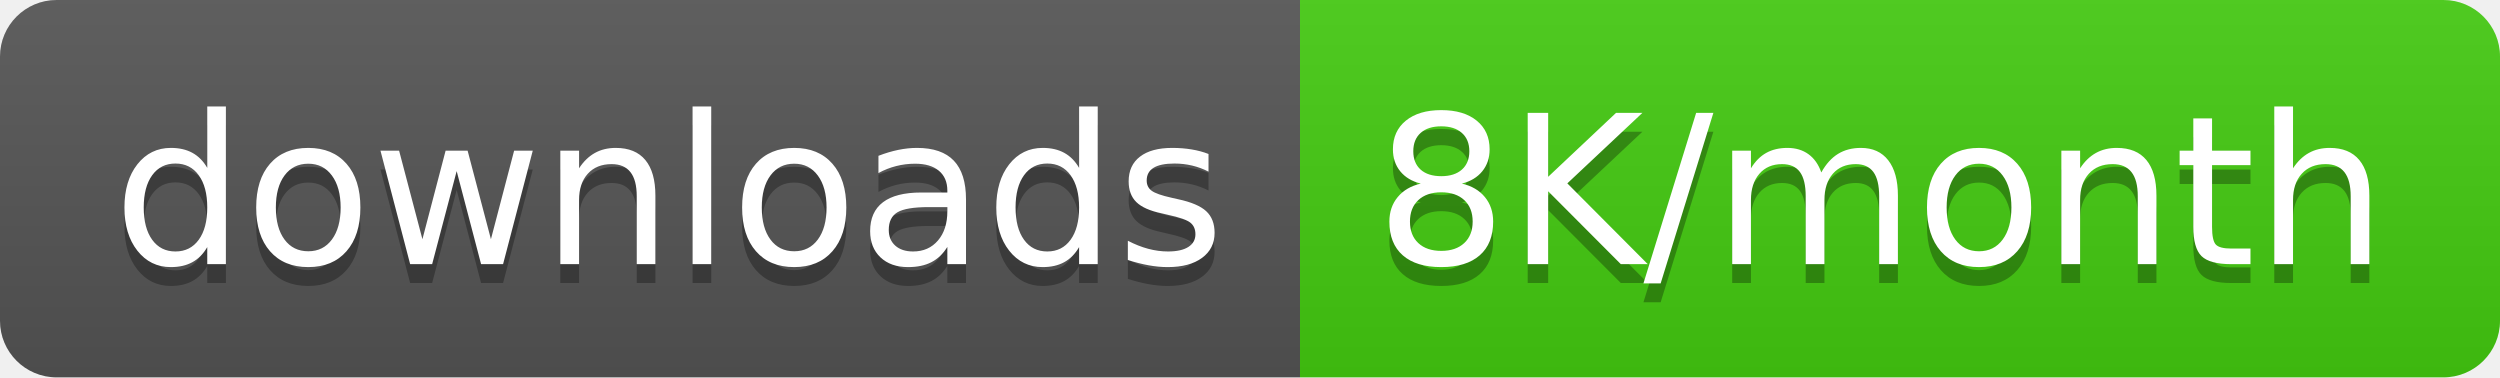
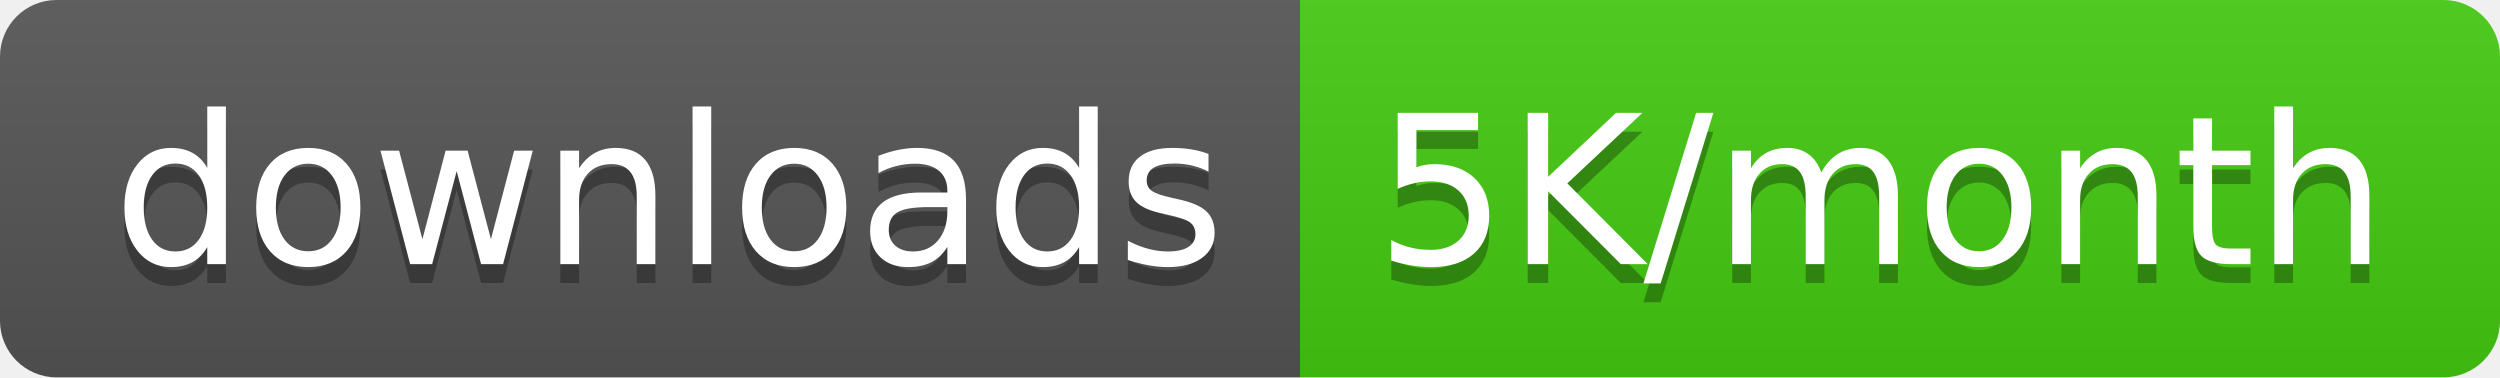
<svg xmlns="http://www.w3.org/2000/svg" width="132.5" height="20">
  <linearGradient id="smooth" x2="0" y2="100%">
    <stop offset="0" stop-color="#bbb" stop-opacity=".1" />
    <stop offset="1" stop-opacity=".1" />
  </linearGradient>
  <clipPath id="round">
    <rect width="132.5" height="20" rx="3" fill="#fff" />
  </clipPath>
  <g clip-path="url(#round)">
    <rect width="68.9" height="20" fill="#555" />
    <rect x="68.9" width="63.6" height="20" fill="#4c1" />
    <rect width="132.5" height="20" fill="url(#smooth)" />
  </g>
  <g fill="#fff" text-anchor="middle" font-family="DejaVu Sans,Verdana,Geneva,sans-serif" font-size="110">
    <text x="354.5" y="150" fill="#010101" fill-opacity=".3" transform="scale(0.1)" textLength="589.0" lengthAdjust="spacing">downloads</text>
    <text x="354.5" y="140" transform="scale(0.1)" textLength="589.0" lengthAdjust="spacing">downloads</text>
-     <text x="997.0" y="150" fill="#010101" fill-opacity=".3" transform="scale(0.1)" textLength="536.0" lengthAdjust="spacing">8K/month</text>
-     <text x="997.0" y="140" transform="scale(0.1)" textLength="536.0" lengthAdjust="spacing">8K/month</text>
+     <text x="997.0" y="150" fill="#010101" fill-opacity=".3" transform="scale(0.1)" textLength="536.0" lengthAdjust="spacing">5K/month</text>
+     <text x="997.0" y="140" transform="scale(0.1)" textLength="536.0" lengthAdjust="spacing">5K/month</text>
  </g>
</svg>
